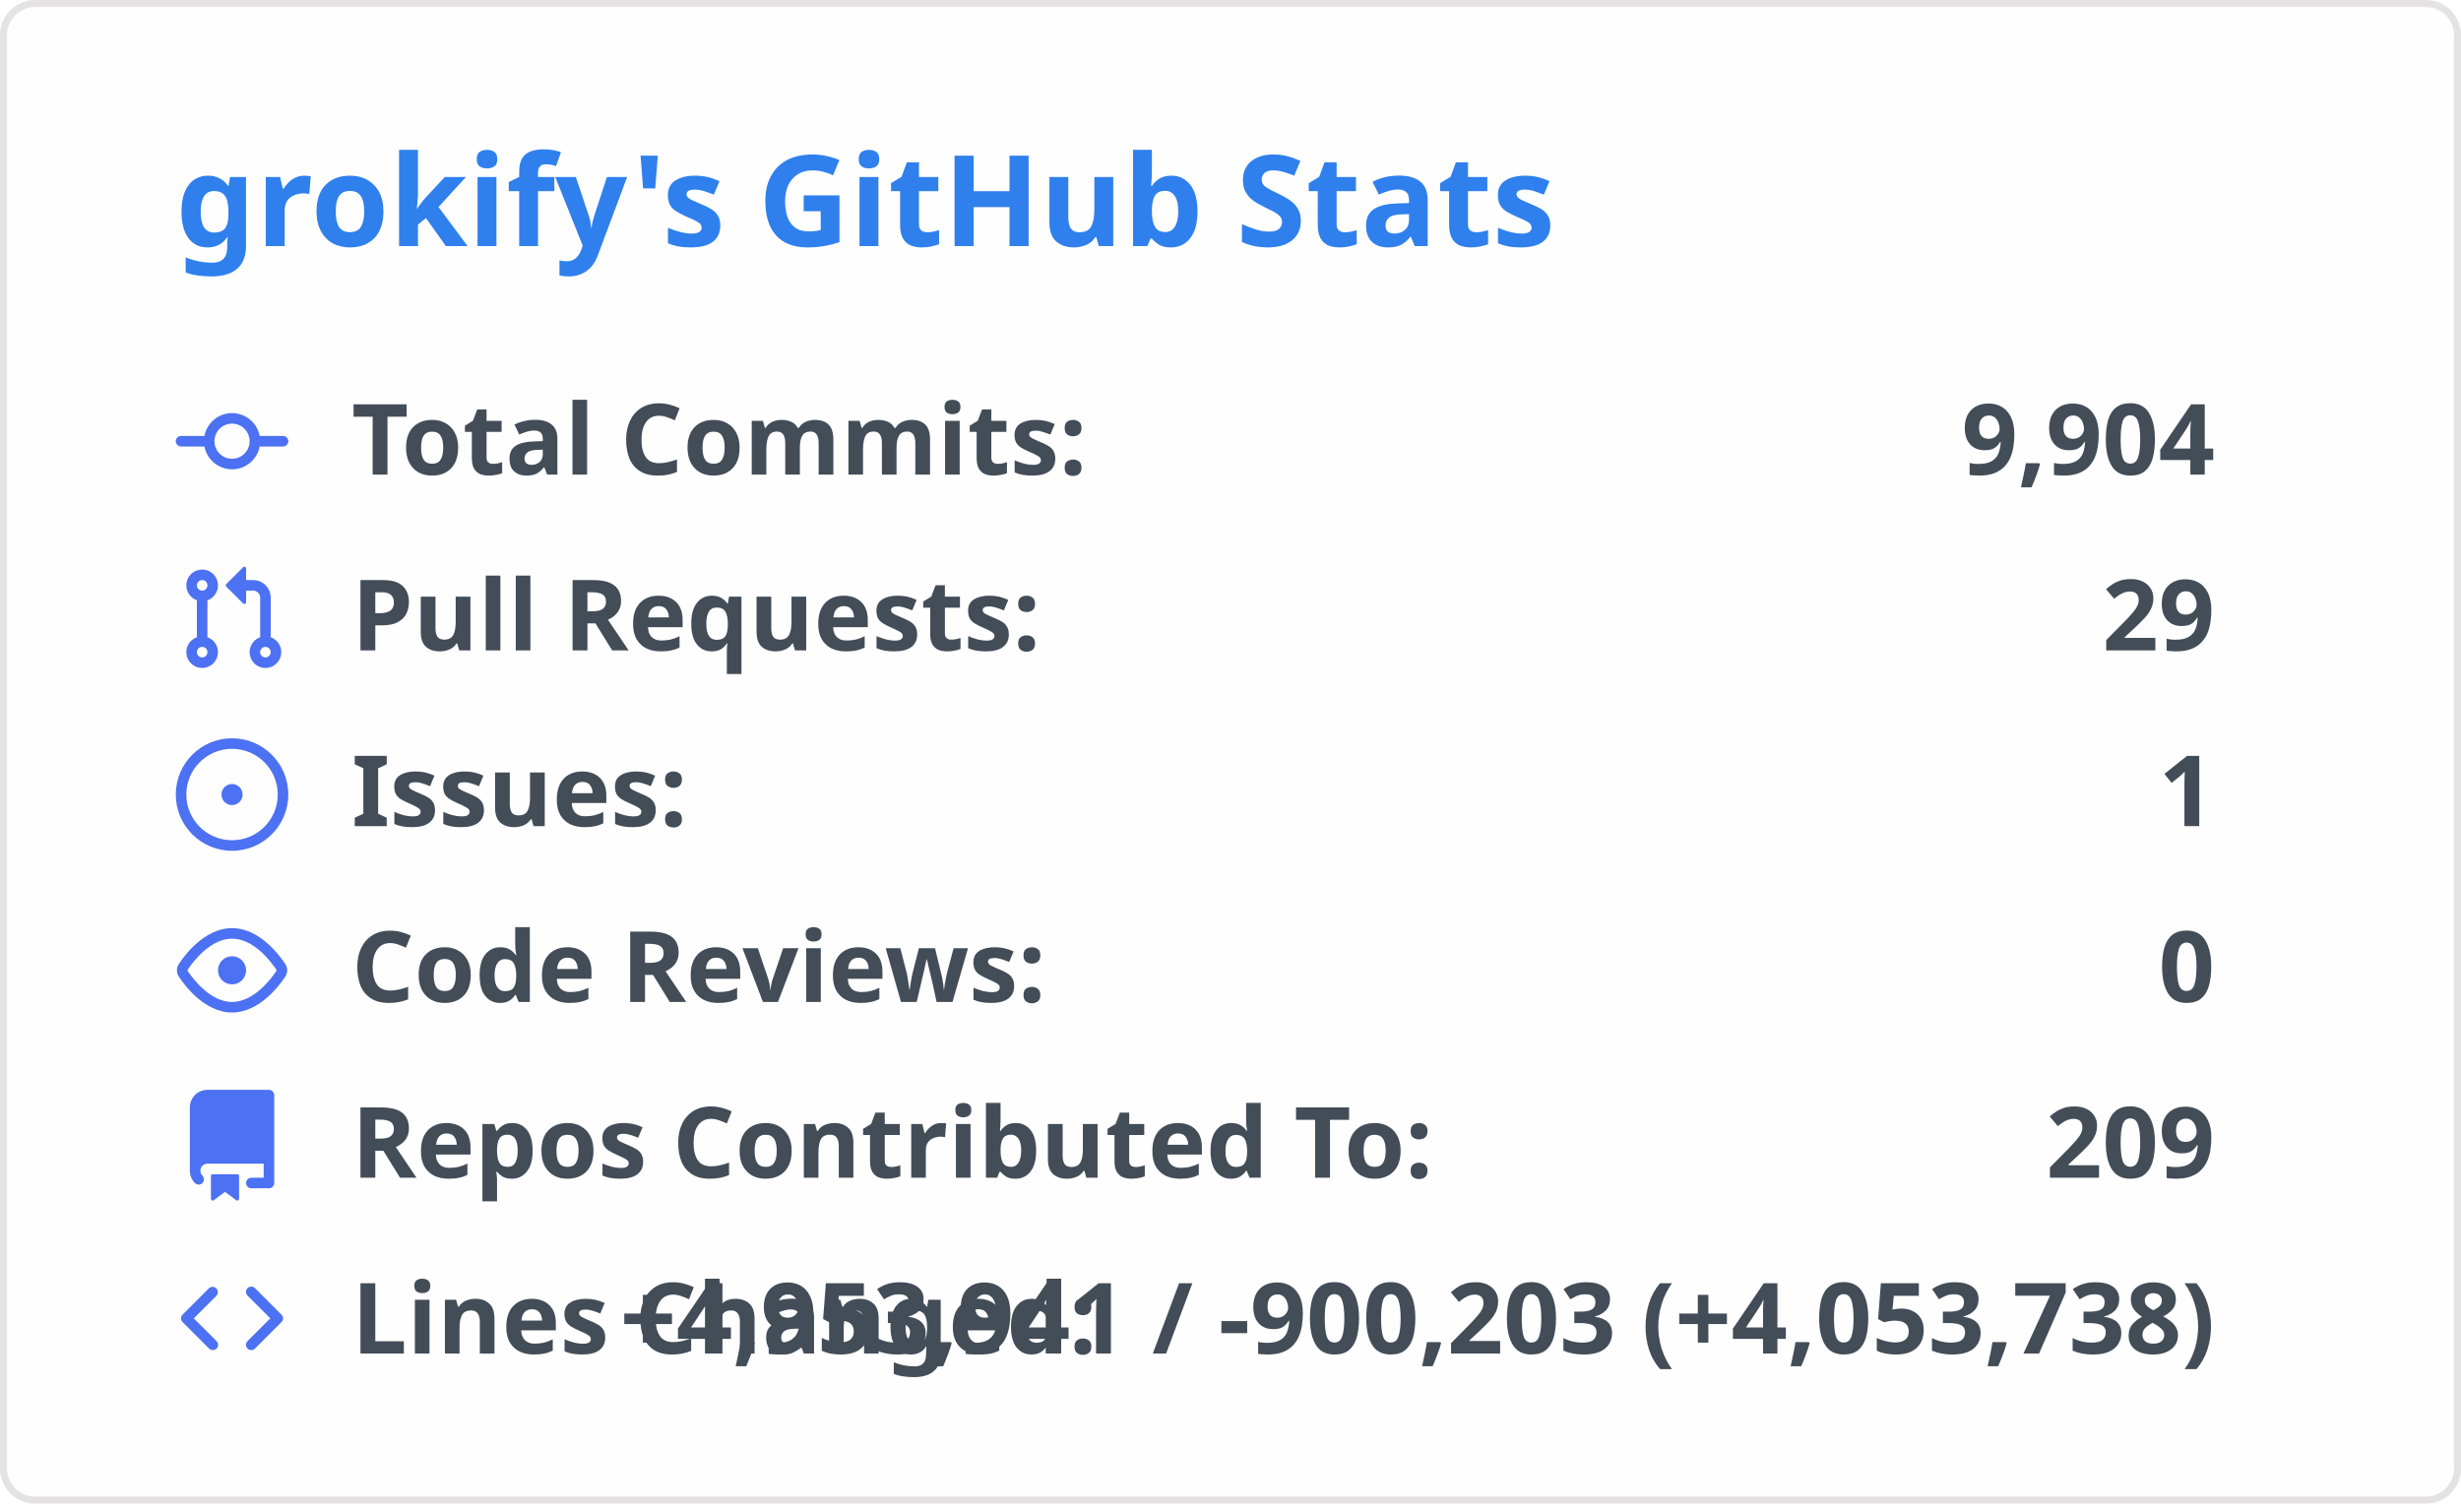
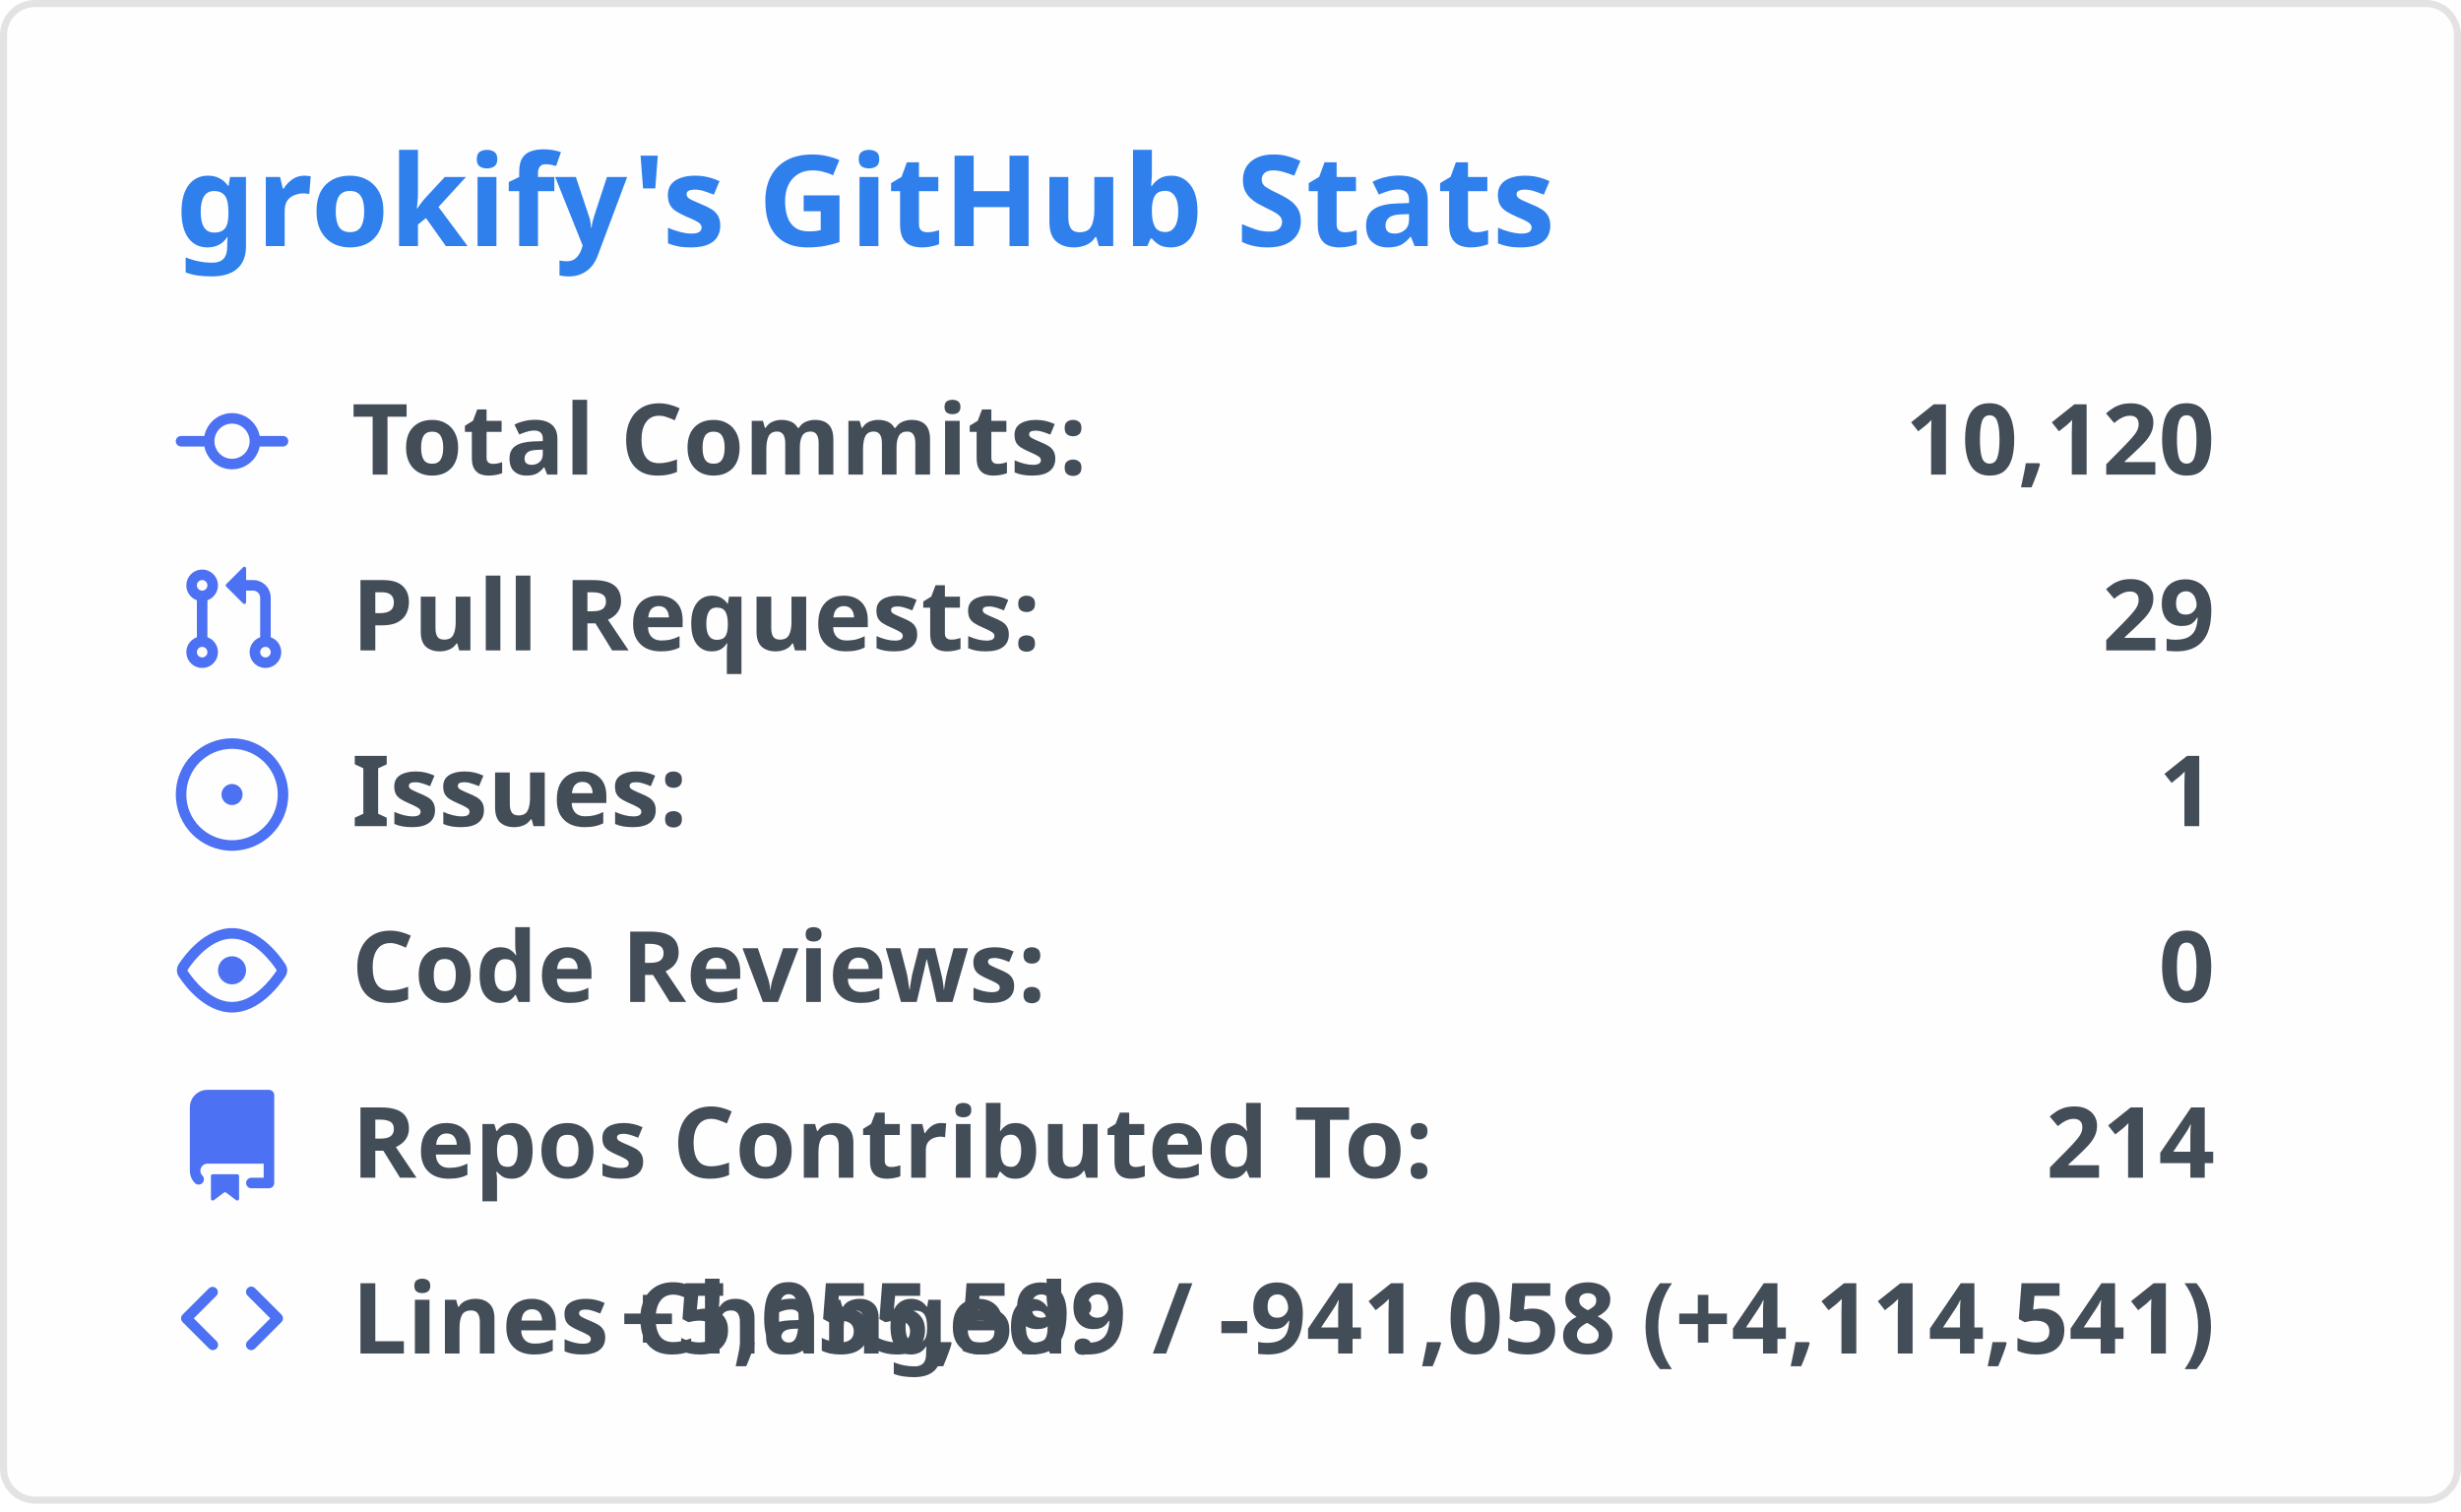
<svg xmlns="http://www.w3.org/2000/svg" width="350" height="215" viewBox="0 0 350 215">
  <style>
    .header { font: 600 18px 'Segoe UI', Ubuntu, 'Helvetica Neue', sans-serif; fill: #2f80ed; }
    .stat { font: 600 14px 'Segoe UI', Ubuntu, 'Helvetica Neue', sans-serif; fill: #434d58; }
    .stat-value { font: 700 14px 'Segoe UI', Ubuntu, 'Helvetica Neue', sans-serif; fill: #434d58; }
    .icon { fill: #4c71f2; }
  </style>
  <rect x="0.5" y="0.5" rx="4.5" width="349" height="99%" fill="#fffefe" stroke="#e4e2e2" />
  <g transform="translate(25, 35)">
    <text class="header">grokify's GitHub Stats</text>
  </g>
  <g transform="translate(25, 55)">
    <g transform="translate(0, 0)">
      <svg width="16" height="16" viewBox="0 0 16 16" class="icon">
        <path fill="#4c71f2" d="M11.93 8.5a4.002 4.002 0 01-7.86 0H.75a.75.75 0 010-1.5h3.32a4.002 4.002 0 017.86 0h3.32a.75.75 0 010 1.5h-3.32zm-1.43-.75a2.5 2.5 0 10-5 0 2.5 2.5 0 005 0z" />
      </svg>
      <text class="stat" x="25" y="12.5">Total Commits:</text>
-       <text class="stat-value" x="290" y="12.5" text-anchor="end">9,904</text>
+       <text class="stat-value" x="290" y="12.5" text-anchor="end">10,120</text>
    </g>
    <g transform="translate(0, 25)">
      <svg width="16" height="16" viewBox="0 0 16 16" class="icon">
        <path fill="#4c71f2" d="M7.177 3.073L9.573.677A.25.25 0 0110 .854v4.792a.25.25 0 01-.427.177L7.177 3.427a.25.25 0 010-.354zM3.75 2.5a.75.75 0 100 1.5.75.75 0 000-1.5zm-2.25.75a2.25 2.25 0 113 2.122v5.256a2.251 2.251 0 11-1.5 0V5.372A2.25 2.25 0 011.5 3.25zM11 2.5h-1V4h1a1 1 0 011 1v5.628a2.251 2.251 0 101.5 0V5A2.5 2.5 0 0011 2.5zm1 10.25a.75.75 0 111.5 0 .75.75 0 01-1.5 0zM3.75 12a.75.75 0 100 1.5.75.75 0 000-1.5z" />
      </svg>
      <text class="stat" x="25" y="12.5">Pull Requests:</text>
      <text class="stat-value" x="290" y="12.5" text-anchor="end">29</text>
    </g>
    <g transform="translate(0, 50)">
      <svg width="16" height="16" viewBox="0 0 16 16" class="icon">
        <path fill="#4c71f2" d="M8 9.5a1.5 1.5 0 100-3 1.5 1.5 0 000 3z M8 0a8 8 0 100 16A8 8 0 008 0zM1.5 8a6.5 6.5 0 1113 0 6.5 6.5 0 01-13 0z" />
      </svg>
      <text class="stat" x="25" y="12.5">Issues:</text>
      <text class="stat-value" x="290" y="12.5" text-anchor="end">1</text>
    </g>
    <g transform="translate(0, 75)">
      <svg width="16" height="16" viewBox="0 0 16 16" class="icon">
        <path fill="#4c71f2" d="M8 2c1.981 0 3.671.992 4.933 2.078 1.27 1.091 2.187 2.345 2.637 3.023a1.62 1.62 0 010 1.798c-.45.678-1.367 1.932-2.637 3.023C11.67 13.008 9.981 14 8 14c-1.981 0-3.671-.992-4.933-2.078C1.797 10.831.88 9.577.43 8.899a1.62 1.62 0 010-1.798c.45-.678 1.367-1.932 2.637-3.023C4.33 2.992 6.019 2 8 2zM1.679 7.932a.12.12 0 000 .136c.411.622 1.241 1.75 2.366 2.717C5.176 11.758 6.527 12.5 8 12.5c1.473 0 2.824-.742 3.955-1.715 1.124-.967 1.954-2.096 2.366-2.717a.12.12 0 000-.136c-.412-.621-1.242-1.75-2.366-2.717C10.824 4.242 9.473 3.5 8 3.5c-1.473 0-2.824.742-3.955 1.715-1.124.967-1.954 2.096-2.366 2.717zM8 10a2 2 0 100-4 2 2 0 000 4z" />
      </svg>
      <text class="stat" x="25" y="12.5">Code Reviews:</text>
      <text class="stat-value" x="290" y="12.5" text-anchor="end">0</text>
    </g>
    <g transform="translate(0, 100)">
      <svg width="16" height="16" viewBox="0 0 16 16" class="icon">
        <path fill="#4c71f2" d="M2 2.5A2.5 2.5 0 014.5 0h8.75a.75.75 0 01.75.75v12.5a.75.75 0 01-.75.75h-2.5a.75.75 0 110-1.5h1.75v-2h-8a1 1 0 00-.714 1.7.75.75 0 01-1.072 1.05A2.495 2.495 0 012 11.5v-9zm10.5-1V9h-8c-.356 0-.694.074-1 .208V2.5a1 1 0 011-1h8zM5 12.25v3.25a.25.25 0 00.4.2l1.45-1.087a.25.25 0 01.3 0L8.6 15.7a.25.25 0 00.4-.2v-3.25a.25.25 0 00-.25-.25h-3.5a.25.25 0 00-.25.25z" />
      </svg>
      <text class="stat" x="25" y="12.5">Repos Contributed To:</text>
-       <text class="stat-value" x="290" y="12.5" text-anchor="end">209</text>
+       <text class="stat-value" x="290" y="12.5" text-anchor="end">214</text>
    </g>
    <g transform="translate(0, 125)">
      <svg width="16" height="16" viewBox="0 0 16 16" class="icon">
        <path fill="#4c71f2" d="M4.72 3.22a.75.75 0 011.06 1.06L2.56 7.5l3.22 3.22a.75.75 0 11-1.06 1.06l-3.75-3.75a.75.75 0 010-1.06l3.75-3.75zm6.56 0a.75.75 0 10-1.06 1.06L13.44 7.5l-3.22 3.22a.75.75 0 101.06 1.06l3.75-3.75a.75.75 0 000-1.06l-3.75-3.75z" />
      </svg>
      <text class="stat" x="25" y="12.5">Lines Changed:</text>
-       <text class="stat-value" x="290" y="12.5" text-anchor="end">+4,953,941 / -900,203 (+4,053,738)</text>
+       <text class="stat-value" x="290" y="12.5" text-anchor="end">+5,055,599 / -941,058 (+4,114,541)</text>
    </g>
  </g>
</svg>
